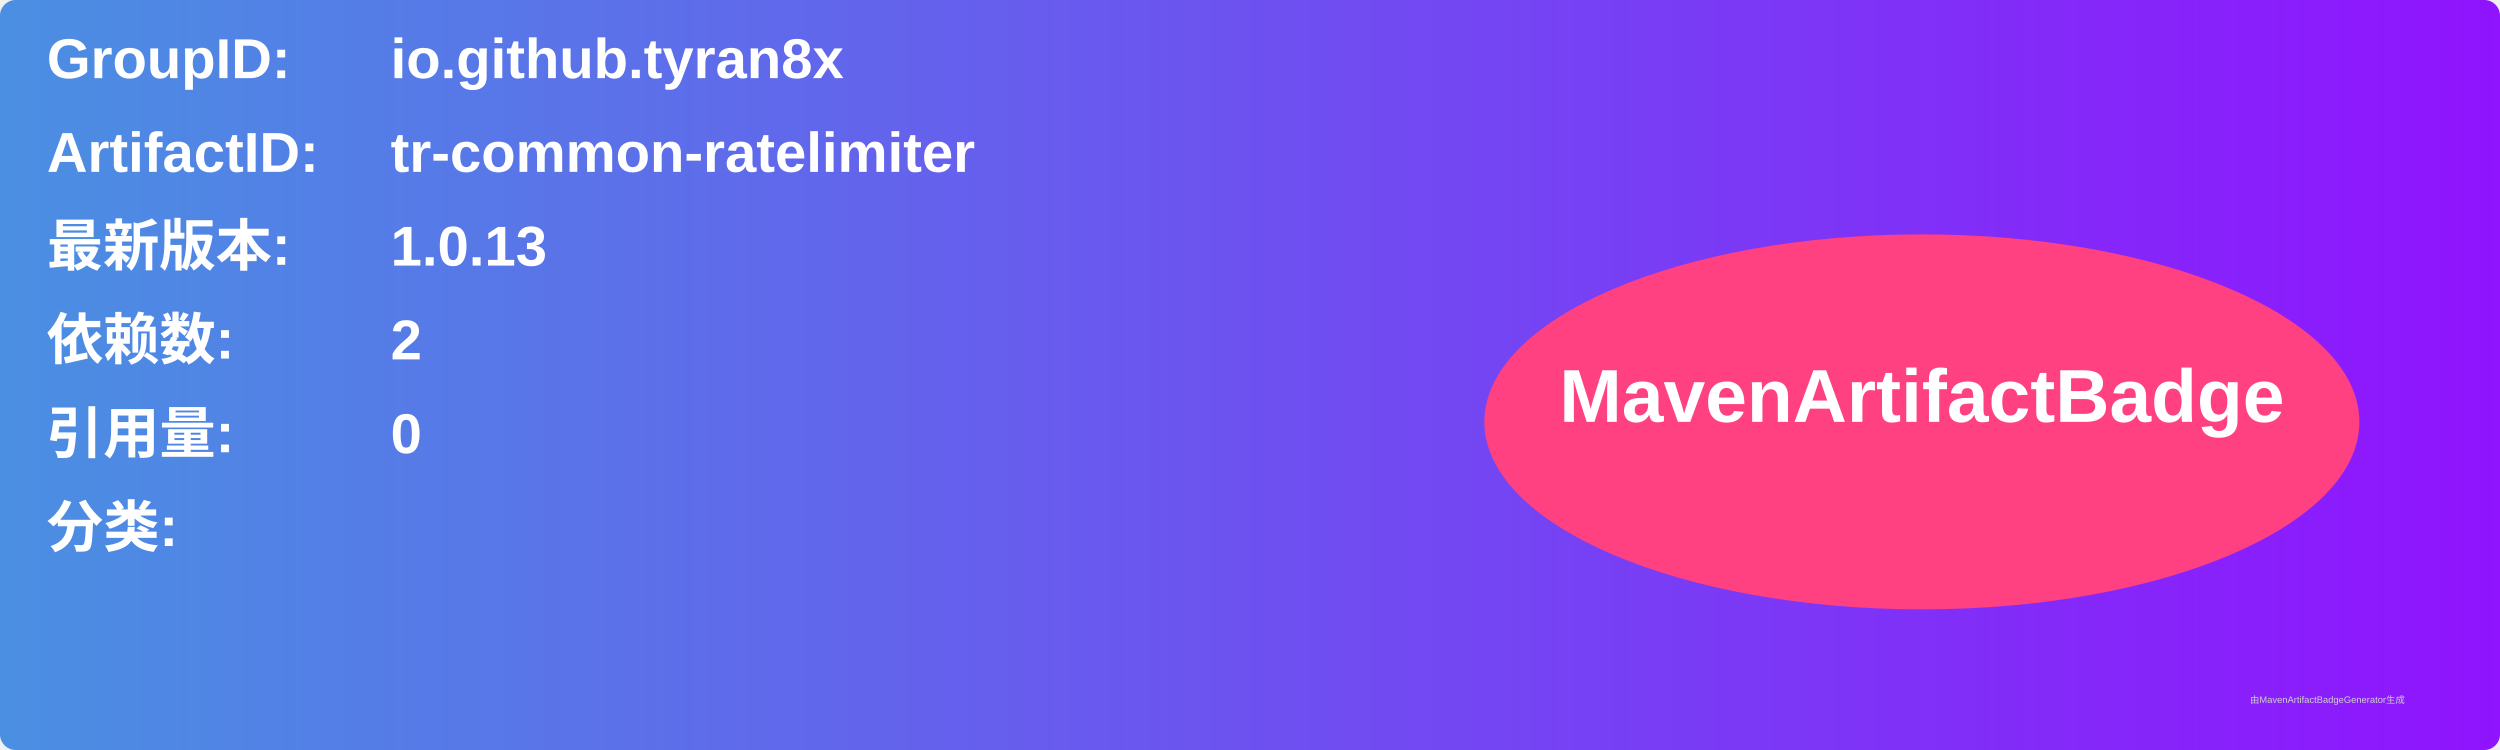
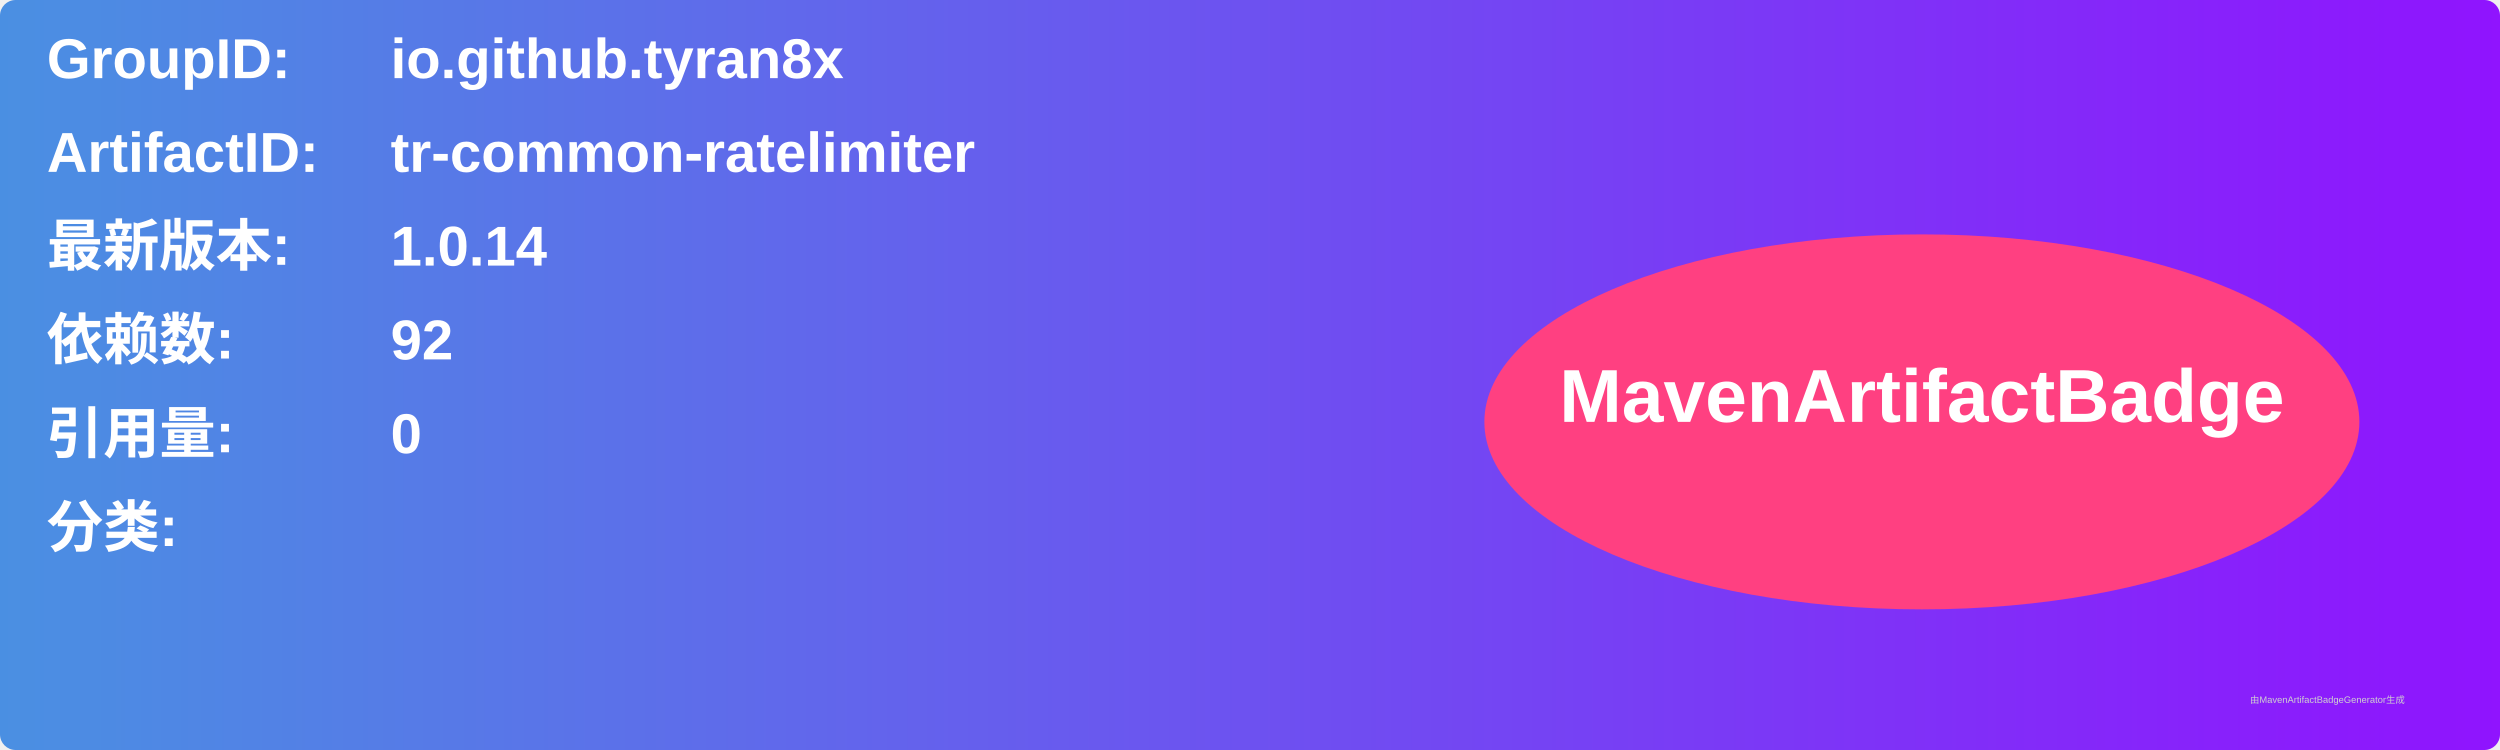
<svg xmlns="http://www.w3.org/2000/svg" width="800" height="240" viewBox="0 0 800 240">
  <linearGradient id="grad" x1="0%" y1="0%" x2="100%" y2="0%">
    <stop offset="0%" stop-color="#4a90e2" />
    <stop offset="100%" stop-color="#9013fe" />
  </linearGradient>
  <rect width="100%" height="100%" rx="5" ry="5" fill="url(#grad)" />
  <g transform="translate(15, 15)">
    <text x="0" y="10" font-family="Arial" font-size="18" fill="white" font-weight="bold" width="260">GroupID:</text>
    <text x="110" y="10" font-family="Arial" font-size="18" fill="white" font-weight="bold" width="460">io.github.tyran8x</text>
    <text x="0" y="40" font-family="Arial" font-size="18" fill="white" font-weight="bold" width="260">ArtifactID:</text>
    <text x="110" y="40" font-family="Arial" font-size="18" fill="white" font-weight="bold" width="460">tr-common-ratelimiter</text>
    <text x="0" y="70" font-family="Arial" font-size="18" fill="white" font-weight="bold">最新版本:</text>
    <text x="110" y="70" font-family="Arial" font-size="18" fill="white" font-weight="bold">
-       <tspan font-weight="bold">1.0.13</tspan>
+       <tspan font-weight="bold">1.0.14</tspan>
    </text>
    <text x="0" y="100" font-family="Arial" font-size="18" fill="white" font-weight="bold">依赖数: </text>
    <text x="110" y="100" font-family="Arial" font-size="18" fill="white">
-       <tspan font-weight="bold">2</tspan>
+       <tspan font-weight="bold">92</tspan>
    </text>
    <text x="0" y="130" font-family="Arial" font-size="18" fill="white" font-weight="bold">引用量: </text>
    <text x="110" y="130" font-family="Arial" font-size="18" fill="white">
      <tspan font-weight="bold">0</tspan>
    </text>
    <text x="0" y="160" font-family="Arial" font-size="18" fill="white" font-weight="bold">分类:</text>
    <text x="10" y="190" font-family="Arial" font-size="10" fill="white">
      <tspan font-weight="bold" />
    </text>
    <ellipse cx="600" cy="120" rx="140" ry="60" fill="#ff4081" />
    <text x="600" y="120" text-anchor="middle" font-family="Arial" font-size="24" fill="white" font-weight="bold">MavenArtifactBadge</text>
  </g>
  <text x="720" y="225" font-family="Arial" font-size="3" fill="#d0d0d0">由MavenArtifactBadgeGenerator生成</text>
</svg>
